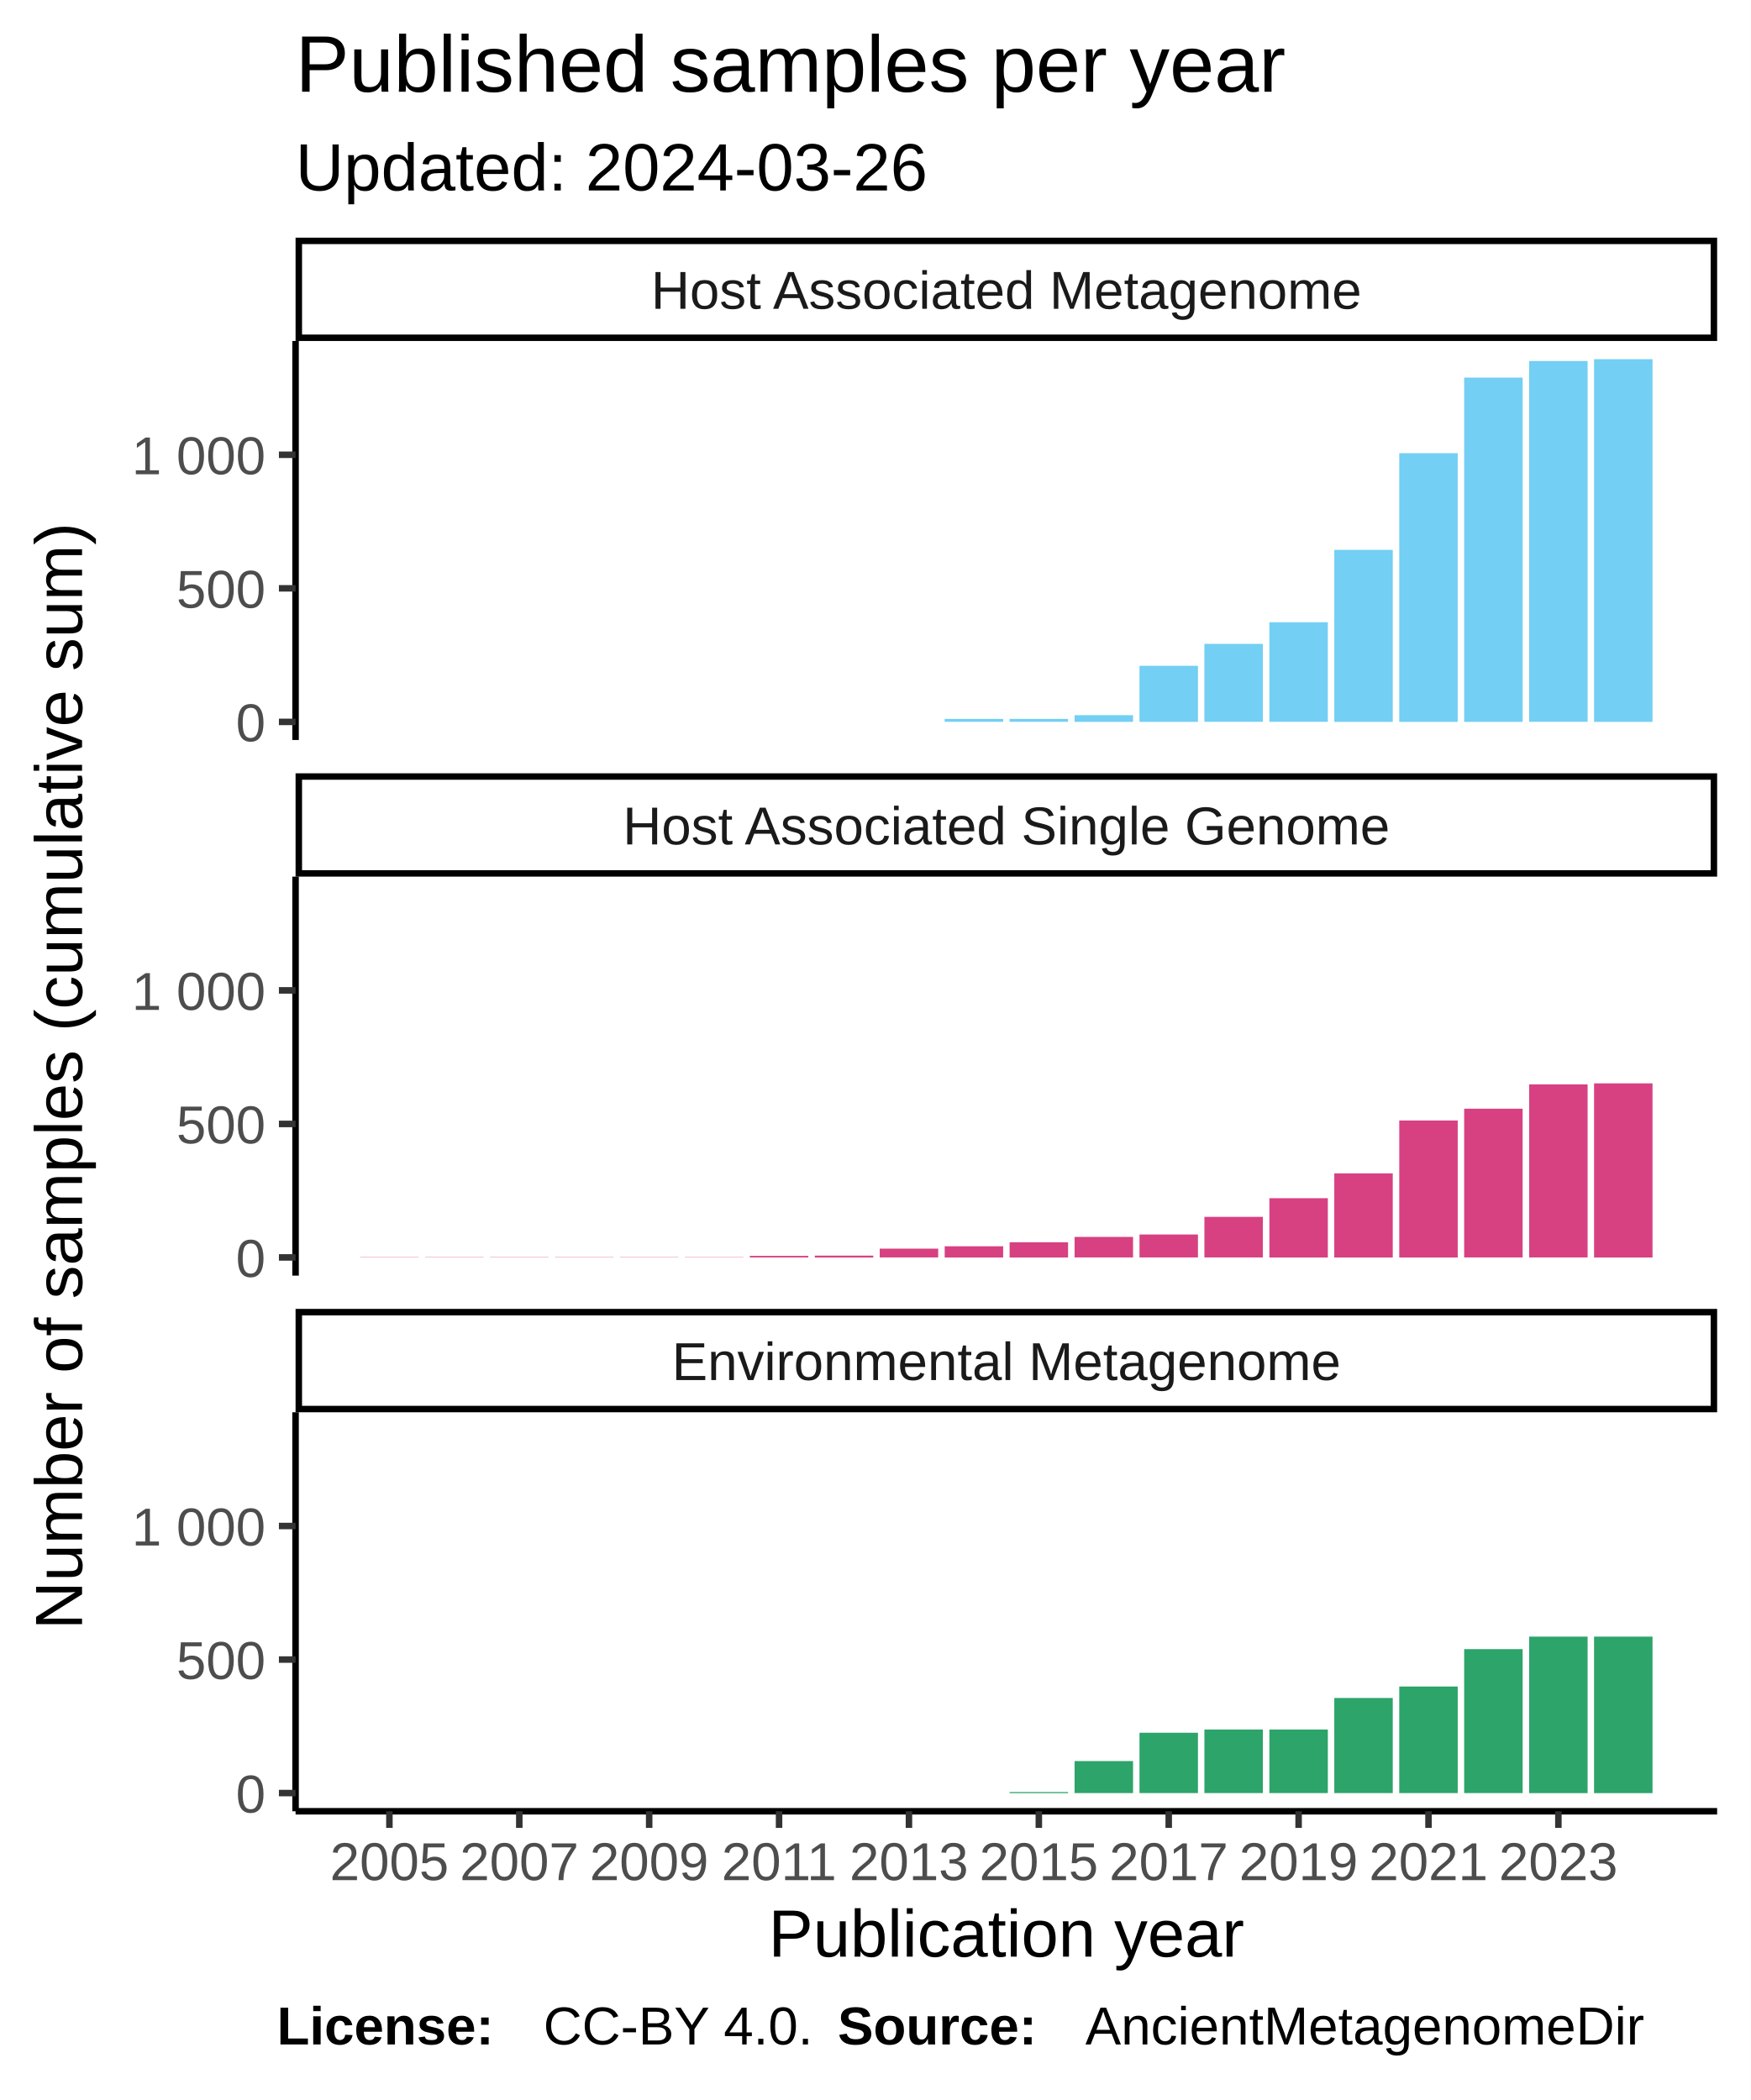
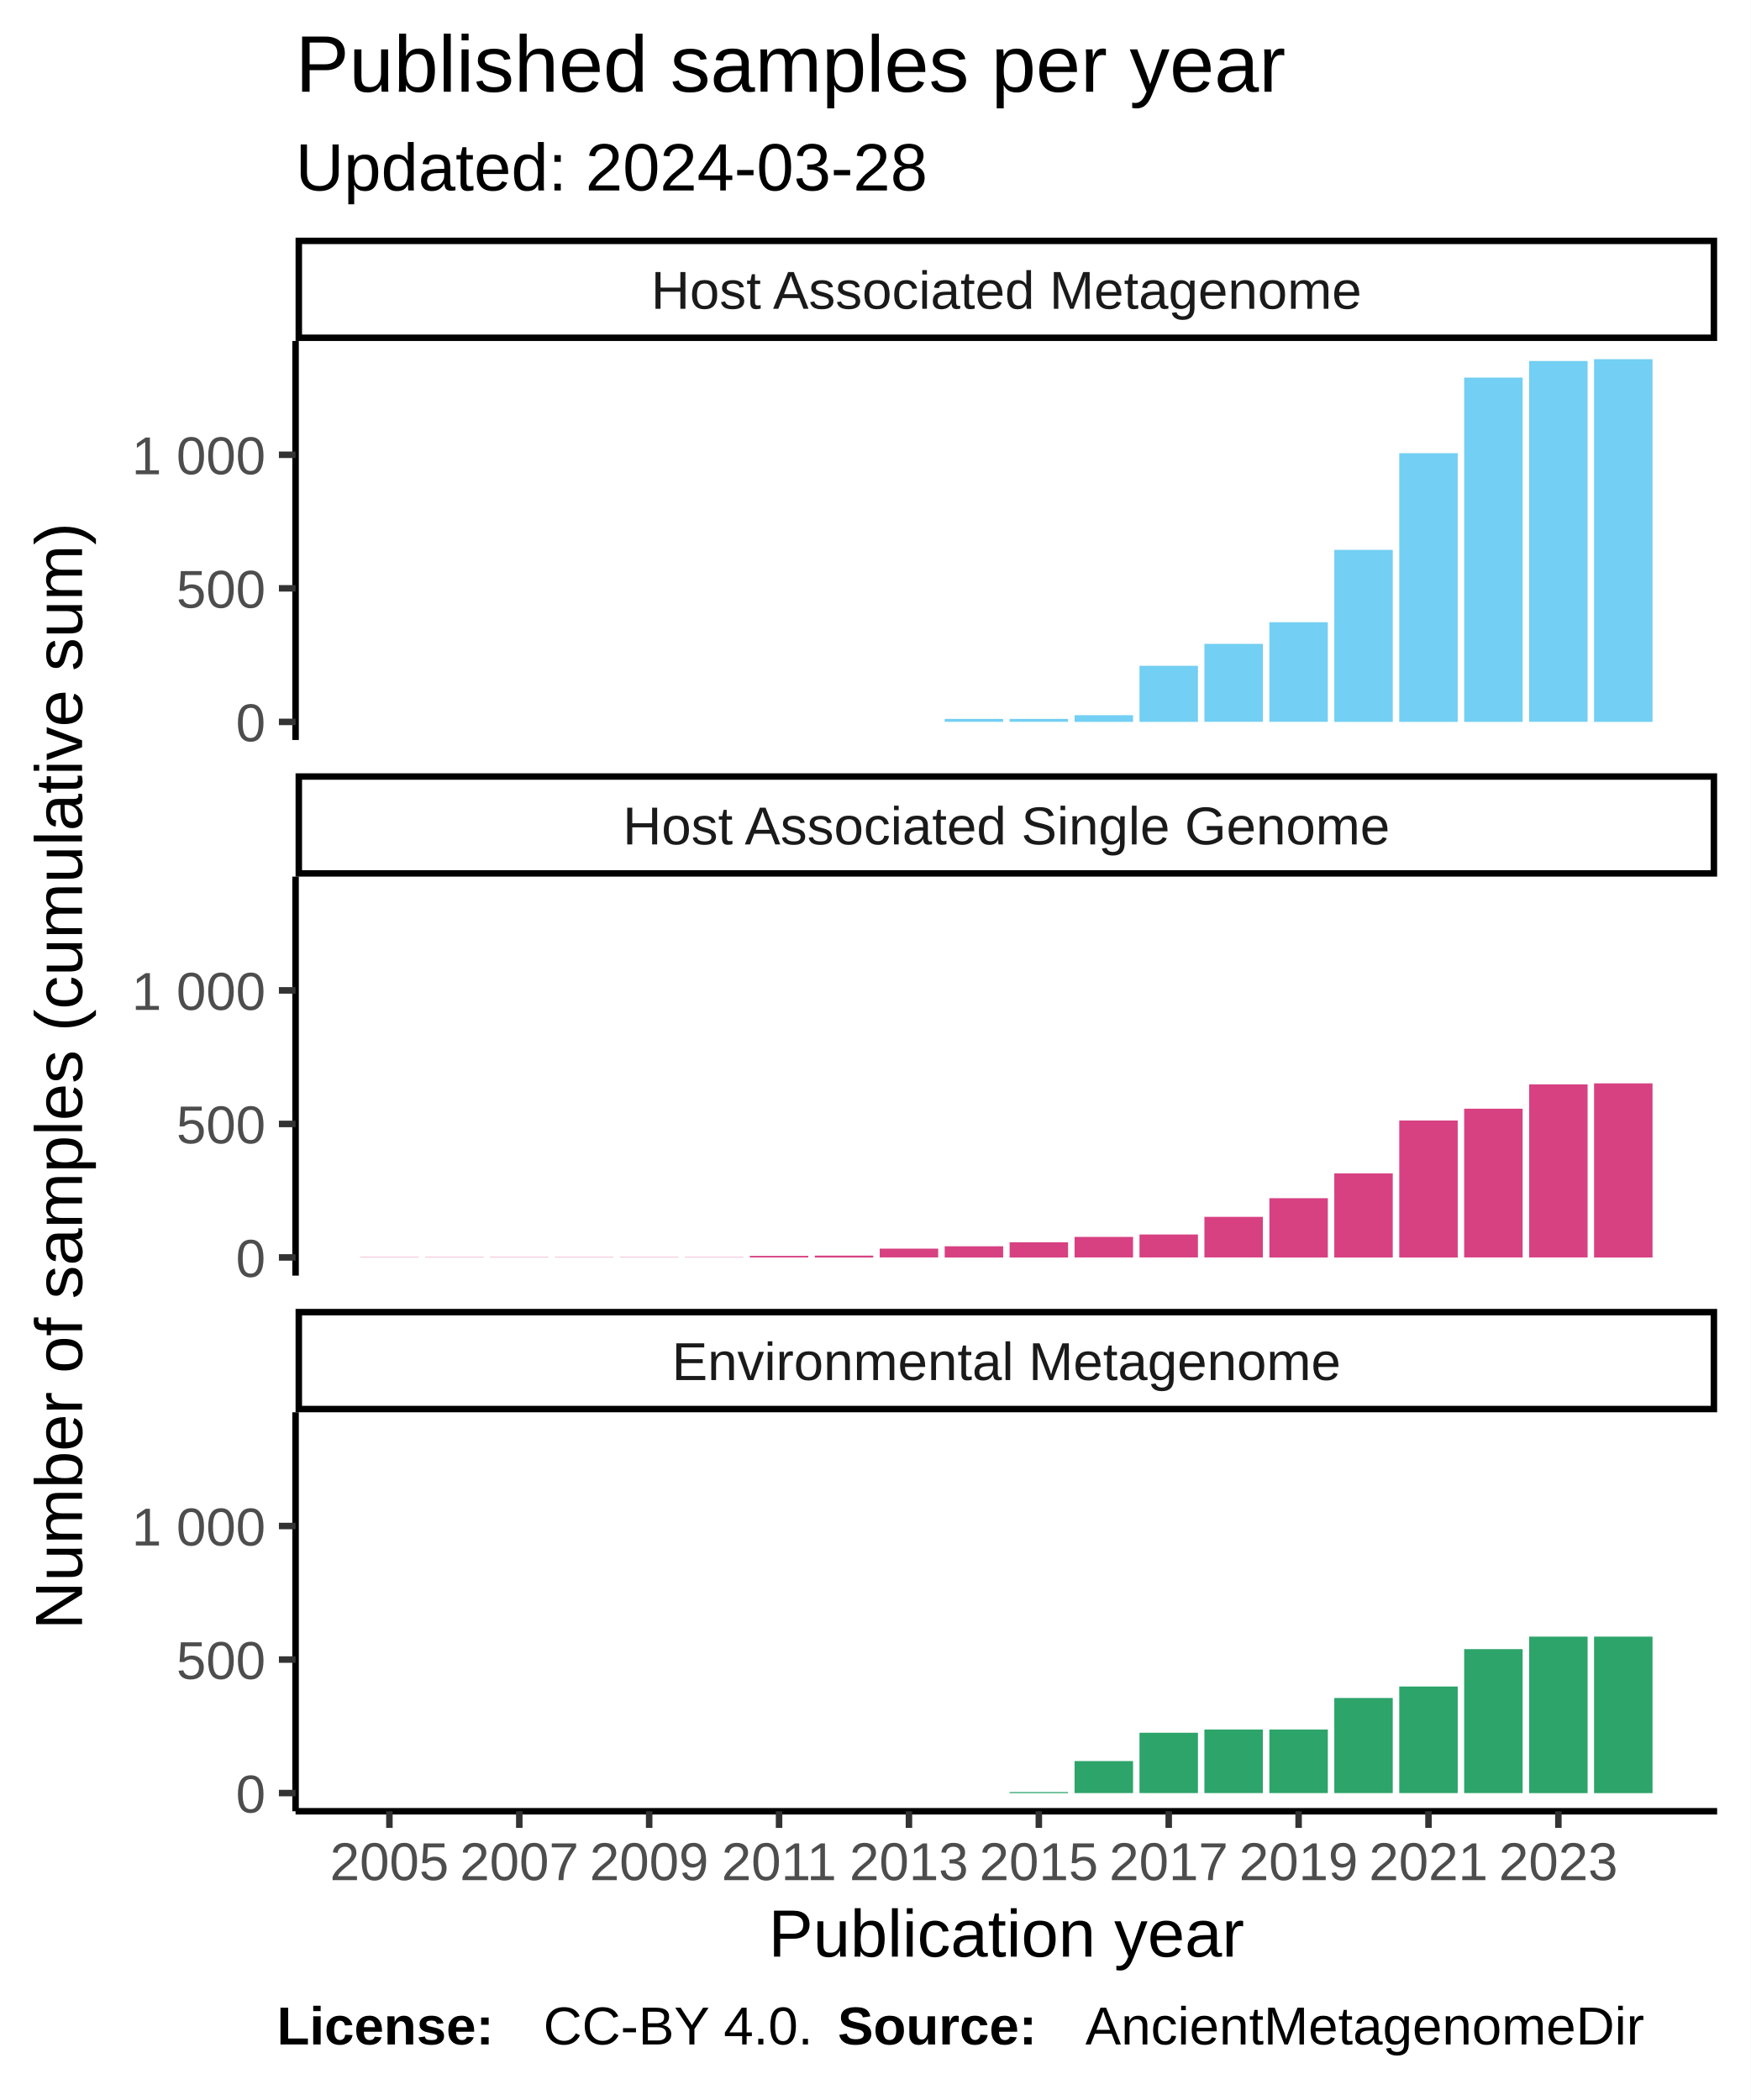
<svg xmlns="http://www.w3.org/2000/svg" class="svglite" width="288.00pt" height="345.60pt" viewBox="0 0 288.00 345.60">
  <defs>
    <style type="text/css">
    .svglite line, .svglite polyline, .svglite polygon, .svglite path, .svglite rect, .svglite circle {
      fill: none;
      stroke: #000000;
      stroke-linecap: round;
      stroke-linejoin: round;
      stroke-miterlimit: 10.00;
    }
  </style>
  </defs>
  <rect width="100%" height="100%" style="stroke: none; fill: #FFFFFF;" />
  <defs>
    <clipPath id="cpMC4wMHwyODguMDB8MC4wMHwzNDUuNjA=">
      <rect x="0.00" y="0.00" width="288.00" height="345.60" />
    </clipPath>
  </defs>
  <g clip-path="url(#cpMC4wMHwyODguMDB8MC4wMHwzNDUuNjA=)">
    <rect x="0.00" y="0.00" width="288.00" height="345.60" style="stroke-width: 1.07; stroke: #FFFFFF; fill: #FFFFFF;" />
  </g>
  <defs>
    <clipPath id="cpNDguNjN8MjgyLjUyfDU2LjEyfDEyMS43OA==">
      <rect x="48.63" y="56.12" width="233.89" height="65.66" />
    </clipPath>
  </defs>
  <g clip-path="url(#cpNDguNjN8MjgyLjUyfDU2LjEyfDEyMS43OA==)">
    <rect x="48.63" y="56.12" width="233.89" height="65.66" style="stroke-width: 1.07; stroke: none; fill: #FFFFFF;" />
    <rect x="59.26" y="118.80" width="9.62" height="0.00" style="stroke-width: 1.07; stroke: none; stroke-linecap: square; stroke-linejoin: miter; fill: #73CFF3;" />
    <rect x="69.95" y="118.80" width="9.62" height="0.00" style="stroke-width: 1.07; stroke: none; stroke-linecap: square; stroke-linejoin: miter; fill: #73CFF3;" />
    <rect x="80.63" y="118.80" width="9.62" height="0.00" style="stroke-width: 1.07; stroke: none; stroke-linecap: square; stroke-linejoin: miter; fill: #73CFF3;" />
    <rect x="91.32" y="118.80" width="9.62" height="0.00" style="stroke-width: 1.07; stroke: none; stroke-linecap: square; stroke-linejoin: miter; fill: #73CFF3;" />
    <rect x="102.00" y="118.80" width="9.62" height="0.00" style="stroke-width: 1.07; stroke: none; stroke-linecap: square; stroke-linejoin: miter; fill: #73CFF3;" />
    <rect x="112.69" y="118.80" width="9.62" height="0.00" style="stroke-width: 1.07; stroke: none; stroke-linecap: square; stroke-linejoin: miter; fill: #73CFF3;" />
    <rect x="123.37" y="118.80" width="9.62" height="0.00" style="stroke-width: 1.07; stroke: none; stroke-linecap: square; stroke-linejoin: miter; fill: #73CFF3;" />
    <rect x="134.06" y="118.80" width="9.62" height="0.00" style="stroke-width: 1.07; stroke: none; stroke-linecap: square; stroke-linejoin: miter; fill: #73CFF3;" />
    <rect x="144.74" y="118.80" width="9.62" height="0.00" style="stroke-width: 1.07; stroke: none; stroke-linecap: square; stroke-linejoin: miter; fill: #73CFF3;" />
    <rect x="155.43" y="118.31" width="9.62" height="0.48" style="stroke-width: 1.07; stroke: none; stroke-linecap: square; stroke-linejoin: miter; fill: #73CFF3;" />
    <rect x="166.11" y="118.31" width="9.62" height="0.48" style="stroke-width: 1.07; stroke: none; stroke-linecap: square; stroke-linejoin: miter; fill: #73CFF3;" />
    <rect x="176.80" y="117.70" width="9.62" height="1.10" style="stroke-width: 1.07; stroke: none; stroke-linecap: square; stroke-linejoin: miter; fill: #73CFF3;" />
    <rect x="187.48" y="109.57" width="9.62" height="9.23" style="stroke-width: 1.07; stroke: none; stroke-linecap: square; stroke-linejoin: miter; fill: #73CFF3;" />
    <rect x="198.16" y="105.96" width="9.62" height="12.83" style="stroke-width: 1.07; stroke: none; stroke-linecap: square; stroke-linejoin: miter; fill: #73CFF3;" />
    <rect x="208.85" y="102.40" width="9.62" height="16.39" style="stroke-width: 1.07; stroke: none; stroke-linecap: square; stroke-linejoin: miter; fill: #73CFF3;" />
    <rect x="219.53" y="90.49" width="9.62" height="28.31" style="stroke-width: 1.07; stroke: none; stroke-linecap: square; stroke-linejoin: miter; fill: #73CFF3;" />
    <rect x="230.22" y="74.58" width="9.62" height="44.22" style="stroke-width: 1.07; stroke: none; stroke-linecap: square; stroke-linejoin: miter; fill: #73CFF3;" />
    <rect x="240.90" y="62.14" width="9.62" height="56.66" style="stroke-width: 1.07; stroke: none; stroke-linecap: square; stroke-linejoin: miter; fill: #73CFF3;" />
    <rect x="251.59" y="59.41" width="9.62" height="59.38" style="stroke-width: 1.07; stroke: none; stroke-linecap: square; stroke-linejoin: miter; fill: #73CFF3;" />
    <rect x="262.27" y="59.11" width="9.62" height="59.69" style="stroke-width: 1.07; stroke: none; stroke-linecap: square; stroke-linejoin: miter; fill: #73CFF3;" />
  </g>
  <g clip-path="url(#cpMC4wMHwyODguMDB8MC4wMHwzNDUuNjA=)">
</g>
  <defs>
    <clipPath id="cpNDguNjN8MjgyLjUyfDE0NC4yN3wyMDkuOTM=">
      <rect x="48.63" y="144.27" width="233.89" height="65.66" />
    </clipPath>
  </defs>
  <g clip-path="url(#cpNDguNjN8MjgyLjUyfDE0NC4yN3wyMDkuOTM=)">
    <rect x="48.63" y="144.27" width="233.89" height="65.66" style="stroke-width: 1.07; stroke: none; fill: #FFFFFF;" />
    <rect x="59.26" y="206.90" width="9.62" height="0.044" style="stroke-width: 1.07; stroke: none; stroke-linecap: square; stroke-linejoin: miter; fill: #D74182;" />
    <rect x="69.95" y="206.90" width="9.62" height="0.044" style="stroke-width: 1.07; stroke: none; stroke-linecap: square; stroke-linejoin: miter; fill: #D74182;" />
    <rect x="80.63" y="206.90" width="9.62" height="0.044" style="stroke-width: 1.07; stroke: none; stroke-linecap: square; stroke-linejoin: miter; fill: #D74182;" />
    <rect x="91.32" y="206.90" width="9.62" height="0.044" style="stroke-width: 1.07; stroke: none; stroke-linecap: square; stroke-linejoin: miter; fill: #D74182;" />
    <rect x="102.00" y="206.90" width="9.62" height="0.044" style="stroke-width: 1.07; stroke: none; stroke-linecap: square; stroke-linejoin: miter; fill: #D74182;" />
    <rect x="112.69" y="206.90" width="9.62" height="0.044" style="stroke-width: 1.07; stroke: none; stroke-linecap: square; stroke-linejoin: miter; fill: #D74182;" />
    <rect x="123.37" y="206.68" width="9.62" height="0.26" style="stroke-width: 1.07; stroke: none; stroke-linecap: square; stroke-linejoin: miter; fill: #D74182;" />
    <rect x="134.06" y="206.64" width="9.62" height="0.31" style="stroke-width: 1.07; stroke: none; stroke-linecap: square; stroke-linejoin: miter; fill: #D74182;" />
    <rect x="144.74" y="205.49" width="9.62" height="1.45" style="stroke-width: 1.07; stroke: none; stroke-linecap: square; stroke-linejoin: miter; fill: #D74182;" />
    <rect x="155.43" y="205.10" width="9.62" height="1.85" style="stroke-width: 1.07; stroke: none; stroke-linecap: square; stroke-linejoin: miter; fill: #D74182;" />
    <rect x="166.11" y="204.44" width="9.62" height="2.51" style="stroke-width: 1.07; stroke: none; stroke-linecap: square; stroke-linejoin: miter; fill: #D74182;" />
    <rect x="176.80" y="203.56" width="9.62" height="3.38" style="stroke-width: 1.07; stroke: none; stroke-linecap: square; stroke-linejoin: miter; fill: #D74182;" />
    <rect x="187.48" y="203.16" width="9.62" height="3.78" style="stroke-width: 1.07; stroke: none; stroke-linecap: square; stroke-linejoin: miter; fill: #D74182;" />
    <rect x="198.16" y="200.26" width="9.62" height="6.68" style="stroke-width: 1.07; stroke: none; stroke-linecap: square; stroke-linejoin: miter; fill: #D74182;" />
    <rect x="208.85" y="197.19" width="9.62" height="9.76" style="stroke-width: 1.07; stroke: none; stroke-linecap: square; stroke-linejoin: miter; fill: #D74182;" />
    <rect x="219.53" y="193.10" width="9.62" height="13.85" style="stroke-width: 1.07; stroke: none; stroke-linecap: square; stroke-linejoin: miter; fill: #D74182;" />
    <rect x="230.22" y="184.40" width="9.62" height="22.55" style="stroke-width: 1.07; stroke: none; stroke-linecap: square; stroke-linejoin: miter; fill: #D74182;" />
    <rect x="240.90" y="182.46" width="9.62" height="24.48" style="stroke-width: 1.07; stroke: none; stroke-linecap: square; stroke-linejoin: miter; fill: #D74182;" />
    <rect x="251.59" y="178.46" width="9.62" height="28.48" style="stroke-width: 1.07; stroke: none; stroke-linecap: square; stroke-linejoin: miter; fill: #D74182;" />
    <rect x="262.27" y="178.29" width="9.62" height="28.66" style="stroke-width: 1.07; stroke: none; stroke-linecap: square; stroke-linejoin: miter; fill: #D74182;" />
  </g>
  <g clip-path="url(#cpMC4wMHwyODguMDB8MC4wMHwzNDUuNjA=)">
</g>
  <defs>
    <clipPath id="cpNDguNjN8MjgyLjUyfDIzMi40MnwyOTguMDg=">
      <rect x="48.63" y="232.42" width="233.89" height="65.66" />
    </clipPath>
  </defs>
  <g clip-path="url(#cpNDguNjN8MjgyLjUyfDIzMi40MnwyOTguMDg=)">
    <rect x="48.63" y="232.42" width="233.89" height="65.66" style="stroke-width: 1.07; stroke: none; fill: #FFFFFF;" />
    <rect x="59.26" y="295.09" width="9.62" height="0.00" style="stroke-width: 1.07; stroke: none; stroke-linecap: square; stroke-linejoin: miter; fill: #2DA46A;" />
    <rect x="69.95" y="295.09" width="9.62" height="0.00" style="stroke-width: 1.07; stroke: none; stroke-linecap: square; stroke-linejoin: miter; fill: #2DA46A;" />
    <rect x="80.63" y="295.09" width="9.62" height="0.00" style="stroke-width: 1.07; stroke: none; stroke-linecap: square; stroke-linejoin: miter; fill: #2DA46A;" />
    <rect x="91.32" y="295.09" width="9.62" height="0.00" style="stroke-width: 1.07; stroke: none; stroke-linecap: square; stroke-linejoin: miter; fill: #2DA46A;" />
    <rect x="102.00" y="295.09" width="9.62" height="0.00" style="stroke-width: 1.07; stroke: none; stroke-linecap: square; stroke-linejoin: miter; fill: #2DA46A;" />
    <rect x="112.69" y="295.09" width="9.62" height="0.00" style="stroke-width: 1.07; stroke: none; stroke-linecap: square; stroke-linejoin: miter; fill: #2DA46A;" />
    <rect x="123.37" y="295.09" width="9.62" height="0.00" style="stroke-width: 1.07; stroke: none; stroke-linecap: square; stroke-linejoin: miter; fill: #2DA46A;" />
    <rect x="134.06" y="295.09" width="9.62" height="0.00" style="stroke-width: 1.07; stroke: none; stroke-linecap: square; stroke-linejoin: miter; fill: #2DA46A;" />
    <rect x="144.74" y="295.09" width="9.62" height="0.00" style="stroke-width: 1.07; stroke: none; stroke-linecap: square; stroke-linejoin: miter; fill: #2DA46A;" />
    <rect x="155.43" y="295.09" width="9.62" height="0.00" style="stroke-width: 1.07; stroke: none; stroke-linecap: square; stroke-linejoin: miter; fill: #2DA46A;" />
    <rect x="166.11" y="294.92" width="9.62" height="0.18" style="stroke-width: 1.07; stroke: none; stroke-linecap: square; stroke-linejoin: miter; fill: #2DA46A;" />
    <rect x="176.80" y="289.82" width="9.62" height="5.27" style="stroke-width: 1.07; stroke: none; stroke-linecap: square; stroke-linejoin: miter; fill: #2DA46A;" />
    <rect x="187.48" y="285.16" width="9.62" height="9.93" style="stroke-width: 1.07; stroke: none; stroke-linecap: square; stroke-linejoin: miter; fill: #2DA46A;" />
    <rect x="198.16" y="284.63" width="9.62" height="10.46" style="stroke-width: 1.07; stroke: none; stroke-linecap: square; stroke-linejoin: miter; fill: #2DA46A;" />
    <rect x="208.85" y="284.63" width="9.62" height="10.46" style="stroke-width: 1.07; stroke: none; stroke-linecap: square; stroke-linejoin: miter; fill: #2DA46A;" />
    <rect x="219.53" y="279.44" width="9.62" height="15.65" style="stroke-width: 1.07; stroke: none; stroke-linecap: square; stroke-linejoin: miter; fill: #2DA46A;" />
    <rect x="230.22" y="277.55" width="9.62" height="17.54" style="stroke-width: 1.07; stroke: none; stroke-linecap: square; stroke-linejoin: miter; fill: #2DA46A;" />
    <rect x="240.90" y="271.40" width="9.62" height="23.69" style="stroke-width: 1.07; stroke: none; stroke-linecap: square; stroke-linejoin: miter; fill: #2DA46A;" />
    <rect x="251.59" y="269.34" width="9.62" height="25.76" style="stroke-width: 1.07; stroke: none; stroke-linecap: square; stroke-linejoin: miter; fill: #2DA46A;" />
    <rect x="262.27" y="269.34" width="9.62" height="25.76" style="stroke-width: 1.07; stroke: none; stroke-linecap: square; stroke-linejoin: miter; fill: #2DA46A;" />
  </g>
  <g clip-path="url(#cpMC4wMHwyODguMDB8MC4wMHwzNDUuNjA=)">
</g>
  <defs>
    <clipPath id="cpNDguNjN8MjgyLjUyfDIxNS40MXwyMzIuNDI=">
      <rect x="48.63" y="215.41" width="233.89" height="17.01" />
    </clipPath>
  </defs>
  <g clip-path="url(#cpNDguNjN8MjgyLjUyfDIxNS40MXwyMzIuNDI=)">
    <rect x="48.63" y="215.41" width="233.89" height="17.01" style="stroke-width: 2.13; fill: #FFFFFF;" />
    <text x="165.58" y="227.12" text-anchor="middle" style="font-size: 8.80px; fill: #1A1A1A; font-family: Liberation Sans;" textLength="124.59px" lengthAdjust="spacingAndGlyphs">Environmental Metagenome</text>
  </g>
  <g clip-path="url(#cpMC4wMHwyODguMDB8MC4wMHwzNDUuNjA=)">
</g>
  <defs>
    <clipPath id="cpNDguNjN8MjgyLjUyfDEyNy4yNnwxNDQuMjc=">
      <rect x="48.63" y="127.26" width="233.89" height="17.01" />
    </clipPath>
  </defs>
  <g clip-path="url(#cpNDguNjN8MjgyLjUyfDEyNy4yNnwxNDQuMjc=)">
    <rect x="48.63" y="127.26" width="233.89" height="17.01" style="stroke-width: 2.13; fill: #FFFFFF;" />
    <text x="165.58" y="138.97" text-anchor="middle" style="font-size: 8.80px; fill: #1A1A1A; font-family: Liberation Sans;" textLength="140.36px" lengthAdjust="spacingAndGlyphs">Host Associated Single Genome</text>
  </g>
  <g clip-path="url(#cpMC4wMHwyODguMDB8MC4wMHwzNDUuNjA=)">
</g>
  <defs>
    <clipPath id="cpNDguNjN8MjgyLjUyfDM5LjExfDU2LjEy">
      <rect x="48.63" y="39.11" width="233.89" height="17.01" />
    </clipPath>
  </defs>
  <g clip-path="url(#cpNDguNjN8MjgyLjUyfDM5LjExfDU2LjEy)">
    <rect x="48.63" y="39.11" width="233.89" height="17.01" style="stroke-width: 2.13; fill: #FFFFFF;" />
    <text x="165.58" y="50.82" text-anchor="middle" style="font-size: 8.80px; fill: #1A1A1A; font-family: Liberation Sans;" textLength="131.12px" lengthAdjust="spacingAndGlyphs">Host Associated Metagenome</text>
  </g>
  <g clip-path="url(#cpMC4wMHwyODguMDB8MC4wMHwzNDUuNjA=)">
    <polyline points="48.63,298.08 282.52,298.08 " style="stroke-width: 1.07; stroke-linecap: butt;" />
    <polyline points="64.07,300.82 64.07,298.08 " style="stroke-width: 1.07; stroke: #333333; stroke-linecap: butt;" />
    <polyline points="85.44,300.82 85.44,298.08 " style="stroke-width: 1.07; stroke: #333333; stroke-linecap: butt;" />
    <polyline points="106.81,300.82 106.81,298.08 " style="stroke-width: 1.07; stroke: #333333; stroke-linecap: butt;" />
    <polyline points="128.18,300.82 128.18,298.08 " style="stroke-width: 1.07; stroke: #333333; stroke-linecap: butt;" />
    <polyline points="149.55,300.82 149.55,298.08 " style="stroke-width: 1.07; stroke: #333333; stroke-linecap: butt;" />
    <polyline points="170.92,300.82 170.92,298.08 " style="stroke-width: 1.07; stroke: #333333; stroke-linecap: butt;" />
    <polyline points="192.29,300.82 192.29,298.08 " style="stroke-width: 1.07; stroke: #333333; stroke-linecap: butt;" />
    <polyline points="213.66,300.82 213.66,298.08 " style="stroke-width: 1.07; stroke: #333333; stroke-linecap: butt;" />
    <polyline points="235.03,300.82 235.03,298.08 " style="stroke-width: 1.07; stroke: #333333; stroke-linecap: butt;" />
    <polyline points="256.40,300.82 256.40,298.08 " style="stroke-width: 1.07; stroke: #333333; stroke-linecap: butt;" />
    <text x="64.07" y="309.42" text-anchor="middle" style="font-size: 8.80px; fill: #4D4D4D; font-family: Liberation Sans;" textLength="22.38px" lengthAdjust="spacingAndGlyphs">2005</text>
    <text x="85.44" y="309.42" text-anchor="middle" style="font-size: 8.80px; fill: #4D4D4D; font-family: Liberation Sans;" textLength="22.38px" lengthAdjust="spacingAndGlyphs">2007</text>
    <text x="106.81" y="309.42" text-anchor="middle" style="font-size: 8.80px; fill: #4D4D4D; font-family: Liberation Sans;" textLength="22.38px" lengthAdjust="spacingAndGlyphs">2009</text>
    <text x="128.18" y="309.42" text-anchor="middle" style="font-size: 8.80px; fill: #4D4D4D; font-family: Liberation Sans;" textLength="22.38px" lengthAdjust="spacingAndGlyphs">2011</text>
    <text x="149.55" y="309.42" text-anchor="middle" style="font-size: 8.80px; fill: #4D4D4D; font-family: Liberation Sans;" textLength="22.38px" lengthAdjust="spacingAndGlyphs">2013</text>
    <text x="170.92" y="309.42" text-anchor="middle" style="font-size: 8.80px; fill: #4D4D4D; font-family: Liberation Sans;" textLength="22.38px" lengthAdjust="spacingAndGlyphs">2015</text>
    <text x="192.29" y="309.42" text-anchor="middle" style="font-size: 8.80px; fill: #4D4D4D; font-family: Liberation Sans;" textLength="22.38px" lengthAdjust="spacingAndGlyphs">2017</text>
    <text x="213.66" y="309.42" text-anchor="middle" style="font-size: 8.80px; fill: #4D4D4D; font-family: Liberation Sans;" textLength="22.38px" lengthAdjust="spacingAndGlyphs">2019</text>
    <text x="235.03" y="309.42" text-anchor="middle" style="font-size: 8.80px; fill: #4D4D4D; font-family: Liberation Sans;" textLength="22.38px" lengthAdjust="spacingAndGlyphs">2021</text>
    <text x="256.40" y="309.42" text-anchor="middle" style="font-size: 8.80px; fill: #4D4D4D; font-family: Liberation Sans;" textLength="22.38px" lengthAdjust="spacingAndGlyphs">2023</text>
    <polyline points="48.63,121.78 48.63,56.12 " style="stroke-width: 1.07; stroke-linecap: butt;" />
    <text x="43.70" y="122.00" text-anchor="end" style="font-size: 8.80px; fill: #4D4D4D; font-family: Liberation Sans;" textLength="5.59px" lengthAdjust="spacingAndGlyphs">0</text>
    <text x="43.70" y="100.03" text-anchor="end" style="font-size: 8.80px; fill: #4D4D4D; font-family: Liberation Sans;" textLength="16.78px" lengthAdjust="spacingAndGlyphs">500</text>
    <text x="43.70" y="78.05" text-anchor="end" style="font-size: 8.80px; fill: #4D4D4D; font-family: Liberation Sans;" textLength="25.17px" lengthAdjust="spacingAndGlyphs">1 000</text>
    <polyline points="45.89,118.80 48.63,118.80 " style="stroke-width: 1.07; stroke: #333333; stroke-linecap: butt;" />
    <polyline points="45.89,96.82 48.63,96.82 " style="stroke-width: 1.07; stroke: #333333; stroke-linecap: butt;" />
    <polyline points="45.89,74.84 48.63,74.84 " style="stroke-width: 1.07; stroke: #333333; stroke-linecap: butt;" />
    <polyline points="48.63,209.93 48.63,144.27 " style="stroke-width: 1.07; stroke-linecap: butt;" />
    <text x="43.70" y="210.15" text-anchor="end" style="font-size: 8.80px; fill: #4D4D4D; font-family: Liberation Sans;" textLength="5.59px" lengthAdjust="spacingAndGlyphs">0</text>
    <text x="43.70" y="188.17" text-anchor="end" style="font-size: 8.80px; fill: #4D4D4D; font-family: Liberation Sans;" textLength="16.78px" lengthAdjust="spacingAndGlyphs">500</text>
    <text x="43.70" y="166.20" text-anchor="end" style="font-size: 8.80px; fill: #4D4D4D; font-family: Liberation Sans;" textLength="25.17px" lengthAdjust="spacingAndGlyphs">1 000</text>
    <polyline points="45.89,206.94 48.63,206.94 " style="stroke-width: 1.07; stroke: #333333; stroke-linecap: butt;" />
    <polyline points="45.89,184.97 48.63,184.97 " style="stroke-width: 1.07; stroke: #333333; stroke-linecap: butt;" />
    <polyline points="45.89,162.99 48.63,162.99 " style="stroke-width: 1.07; stroke: #333333; stroke-linecap: butt;" />
    <polyline points="48.63,298.08 48.63,232.42 " style="stroke-width: 1.07; stroke-linecap: butt;" />
    <text x="43.70" y="298.30" text-anchor="end" style="font-size: 8.80px; fill: #4D4D4D; font-family: Liberation Sans;" textLength="5.59px" lengthAdjust="spacingAndGlyphs">0</text>
    <text x="43.70" y="276.32" text-anchor="end" style="font-size: 8.80px; fill: #4D4D4D; font-family: Liberation Sans;" textLength="16.78px" lengthAdjust="spacingAndGlyphs">500</text>
    <text x="43.70" y="254.35" text-anchor="end" style="font-size: 8.80px; fill: #4D4D4D; font-family: Liberation Sans;" textLength="25.17px" lengthAdjust="spacingAndGlyphs">1 000</text>
    <polyline points="45.89,295.09 48.63,295.09 " style="stroke-width: 1.07; stroke: #333333; stroke-linecap: butt;" />
    <polyline points="45.89,273.12 48.63,273.12 " style="stroke-width: 1.07; stroke: #333333; stroke-linecap: butt;" />
    <polyline points="45.89,251.14 48.63,251.14 " style="stroke-width: 1.07; stroke: #333333; stroke-linecap: butt;" />
    <text x="165.58" y="322.01" text-anchor="middle" style="font-size: 11.00px; font-family: Liberation Sans;" textLength="88.41px" lengthAdjust="spacingAndGlyphs">Publication year</text>
    <text transform="translate(13.50,177.10) rotate(-90)" text-anchor="middle" style="font-size: 11.00px; font-family: Liberation Sans;" textLength="214.66px" lengthAdjust="spacingAndGlyphs">Number of  samples  (cumulative sum)</text>
-     <text x="48.63" y="31.34" style="font-size: 11.00px; font-family: Liberation Sans;" textLength="117.95px" lengthAdjust="spacingAndGlyphs">Updated: 2024-03-26</text>
+     <text x="48.63" y="31.34" style="font-size: 11.00px; font-family: Liberation Sans;" textLength="117.95px" lengthAdjust="spacingAndGlyphs">Updated: 2024-03-28</text>
    <text x="48.63" y="15.10" style="font-size: 13.20px; font-family: Liberation Sans;" textLength="182.24px" lengthAdjust="spacingAndGlyphs">Published samples per year</text>
    <text x="45.55" y="336.46" style="font-size: 8.80px; font-weight: bold; font-family: Liberation Sans;" textLength="43.86px" lengthAdjust="spacingAndGlyphs">License: </text>
    <text x="89.40" y="336.46" style="font-size: 8.80px; font-family: Liberation Sans;" textLength="48.43px" lengthAdjust="spacingAndGlyphs">CC-BY 4.0. </text>
    <text x="137.83" y="336.46" style="font-size: 8.80px; font-weight: bold; font-family: Liberation Sans;" textLength="40.75px" lengthAdjust="spacingAndGlyphs">Source: </text>
    <text x="178.58" y="336.46" style="font-size: 8.80px; font-family: Liberation Sans;" textLength="103.94px" lengthAdjust="spacingAndGlyphs">AncientMetagenomeDir</text>
  </g>
</svg>
